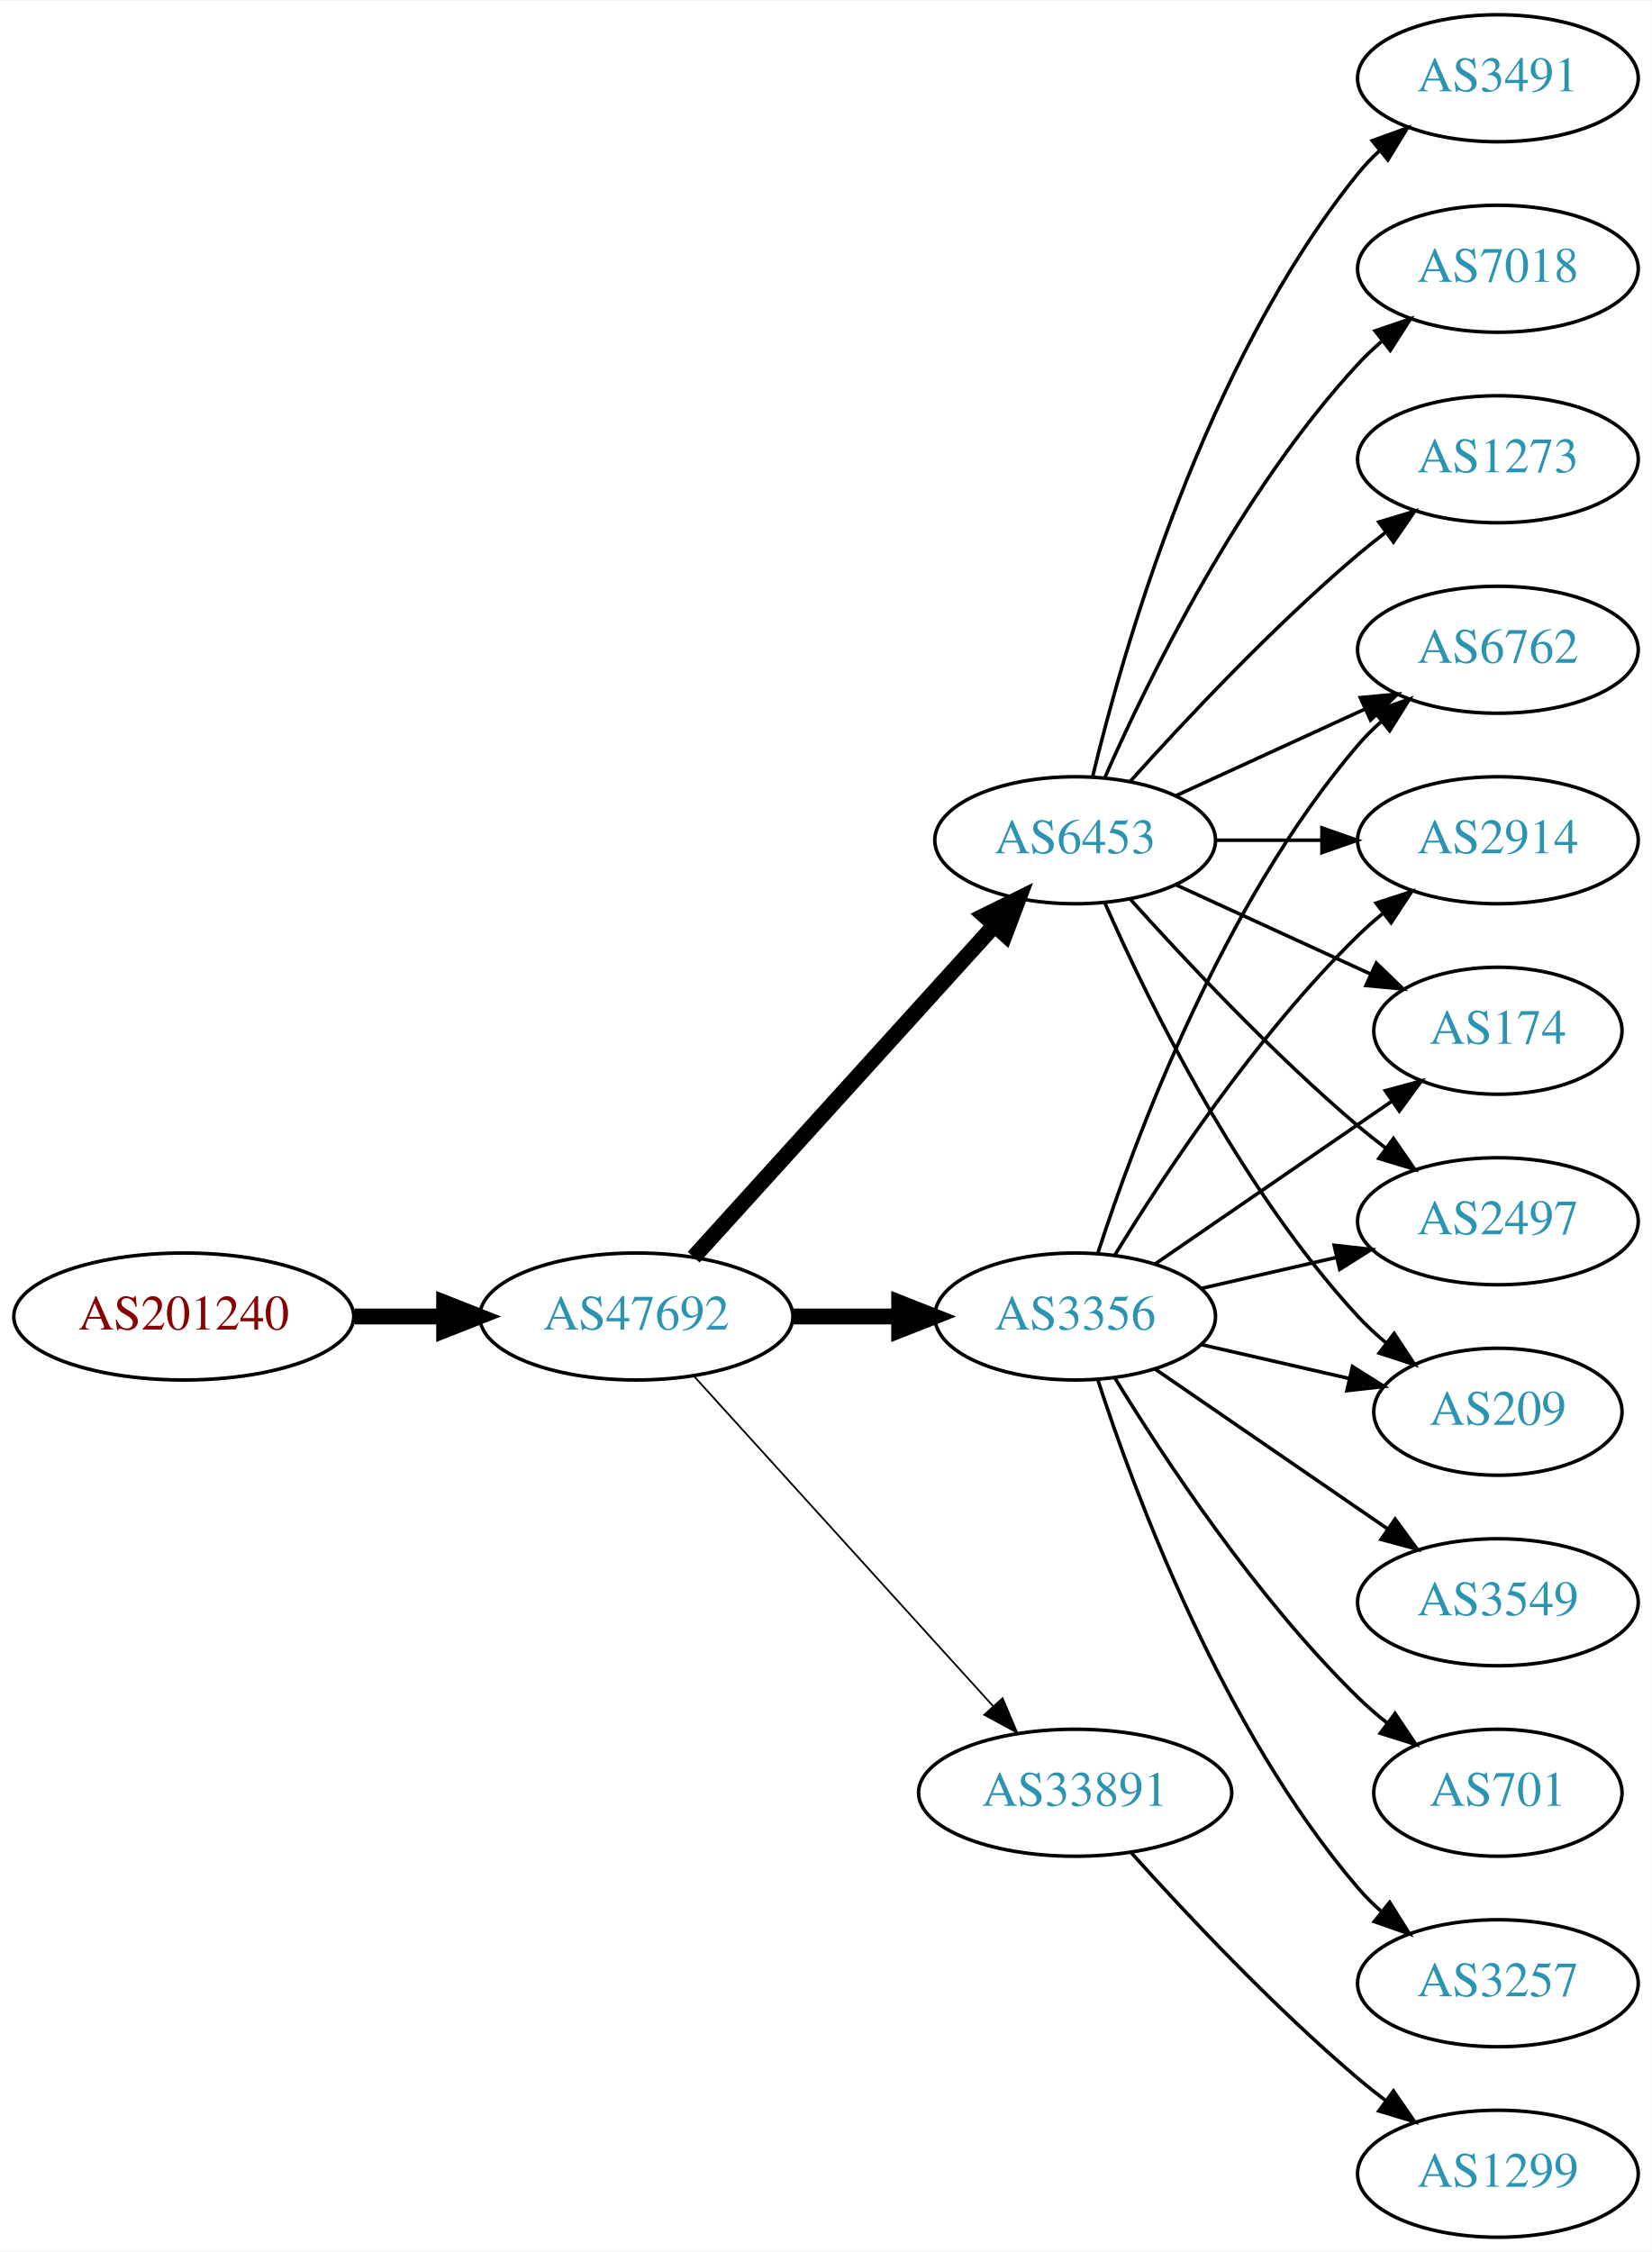
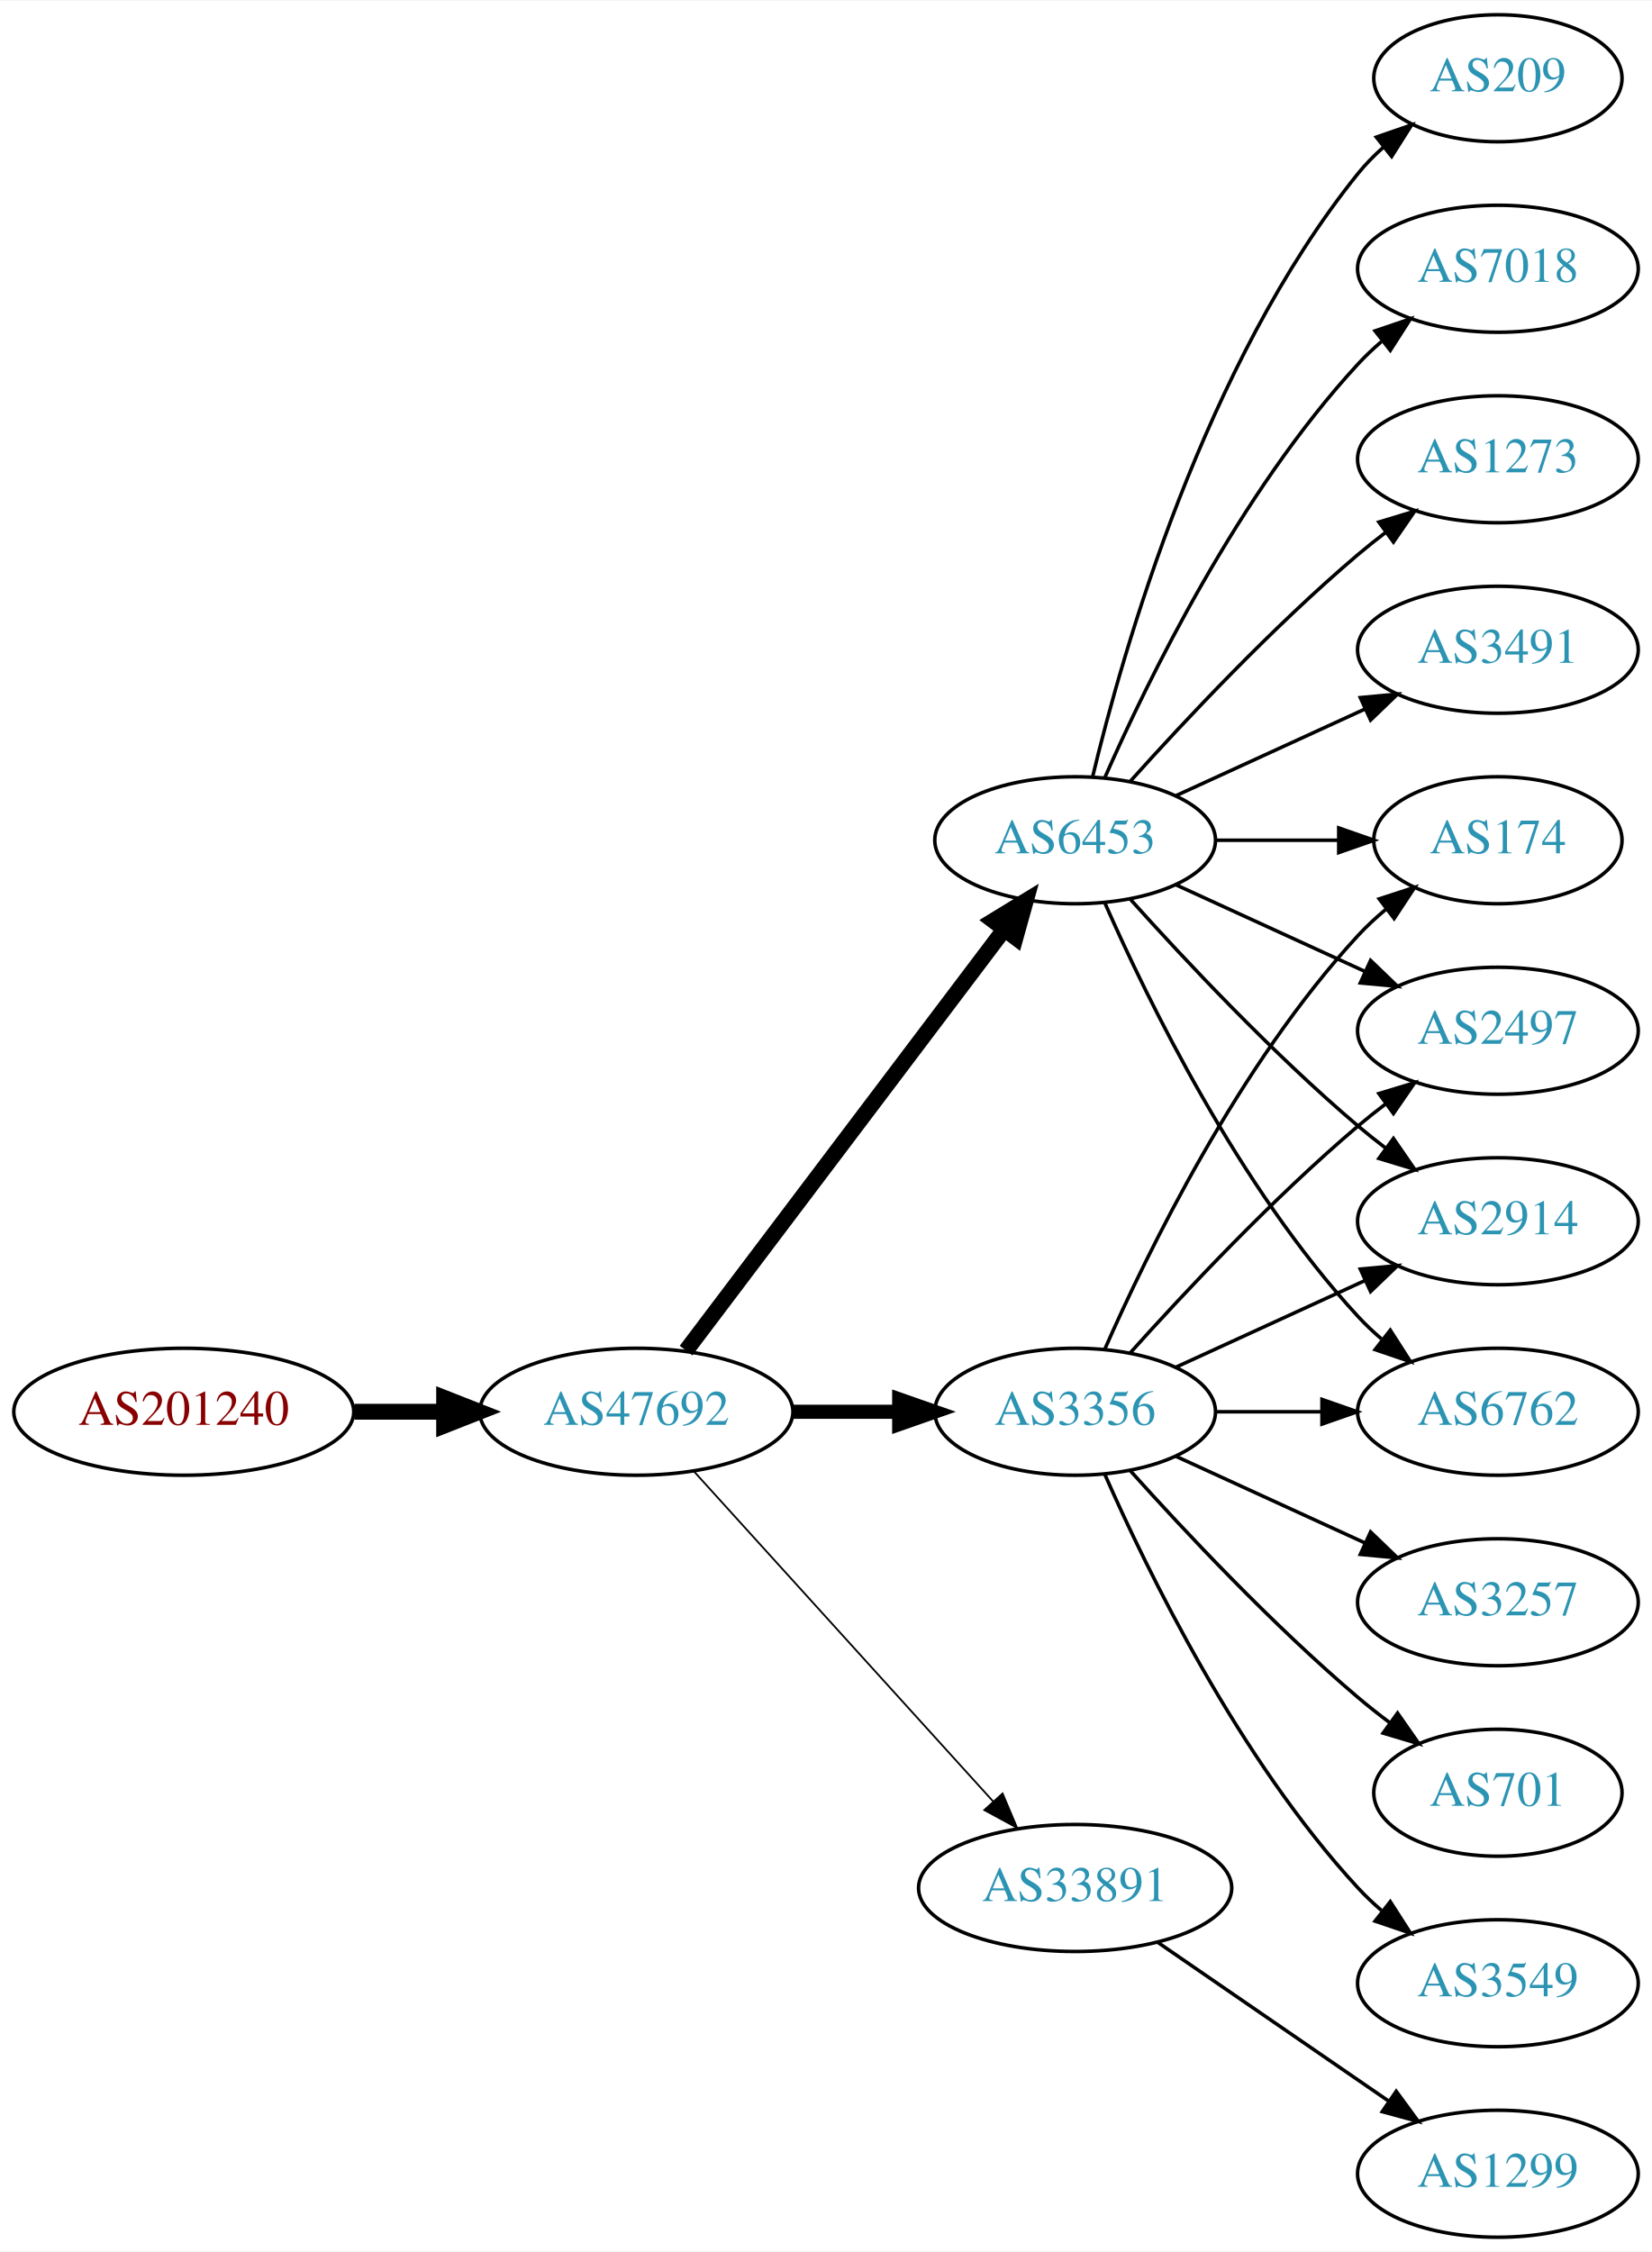
<svg xmlns="http://www.w3.org/2000/svg" xmlns:xlink="http://www.w3.org/1999/xlink" width="468pt" height="638pt" viewBox="0.00 0.00 468.27 638.00">
  <g id="graph0" class="graph" transform="scale(1 1) rotate(0) translate(4 634)">
    <polygon fill="white" stroke="none" points="-4,4 -4,-634 464.269,-634 464.269,4 -4,4" />
    <g id="node1" class="node">
      <g id="a_node1">
        <a xlink:href="/asn/201240" xlink:title="AS201240 ~ OpenIoT [AT]">
-           <ellipse fill="#ffffff" stroke="black" cx="48.096" cy="-261" rx="48.192" ry="18" />
-           <text text-anchor="middle" x="48.096" y="-257.3" font-family="Times,serif" font-size="14.00" fill="#880000">AS201240</text>
+           <ellipse fill="#ffffff" stroke="black" cx="48.096" cy="-234" rx="48.192" ry="18" />
+           <text text-anchor="middle" x="48.096" y="-230.3" font-family="Times,serif" font-size="14.00" fill="#880000">AS201240</text>
        </a>
      </g>
    </g>
    <g id="node2" class="node">
      <g id="a_node2">
        <a xlink:href="/asn/47692" xlink:title="AS47692 ~ Nessus GmbH [AT]">
-           <ellipse fill="#ffffff" stroke="black" cx="176.388" cy="-261" rx="44.393" ry="18" />
-           <text text-anchor="middle" x="176.388" y="-257.3" font-family="Times,serif" font-size="14.00" fill="#2c94b3">AS47692</text>
+           <ellipse fill="#ffffff" stroke="black" cx="176.388" cy="-234" rx="44.393" ry="18" />
+           <text text-anchor="middle" x="176.388" y="-230.3" font-family="Times,serif" font-size="14.00" fill="#2c94b3">AS47692</text>
        </a>
      </g>
    </g>
    <g id="edge1" class="edge">
-       <path fill="none" stroke="black" stroke-width="4.5" d="M96.481,-261C104.742,-261 113.386,-261 121.799,-261" />
-       <polygon fill="black" stroke="black" stroke-width="4.5" points="121.904,-264.938 131.904,-261 121.904,-257.063 121.904,-264.938" />
+       <path fill="none" stroke="black" stroke-width="4.5" d="M96.481,-234C104.742,-234 113.386,-234 121.799,-234" />
+       <polygon fill="black" stroke="black" stroke-width="4.5" points="121.904,-237.938 131.904,-234 121.904,-230.063 121.904,-237.938" />
    </g>
    <g id="node3" class="node">
      <g id="a_node3">
        <a xlink:href="/asn/3356" xlink:title="AS3356 ~ Level 3 Parent, LLC [US]">
-           <ellipse fill="#ffffff" stroke="black" cx="300.78" cy="-261" rx="39.794" ry="18" />
-           <text text-anchor="middle" x="300.78" y="-257.3" font-family="Times,serif" font-size="14.00" fill="#2c94b3">AS3356</text>
+           <ellipse fill="#ffffff" stroke="black" cx="300.78" cy="-234" rx="39.794" ry="18" />
+           <text text-anchor="middle" x="300.78" y="-230.3" font-family="Times,serif" font-size="14.00" fill="#2c94b3">AS3356</text>
        </a>
      </g>
    </g>
    <g id="edge2" class="edge">
-       <path fill="none" stroke="black" stroke-width="4.5" d="M220.883,-261C230.572,-261 240.909,-261 250.802,-261" />
-       <polygon fill="black" stroke="black" stroke-width="4.5" points="250.904,-264.938 260.904,-261 250.904,-257.063 250.904,-264.938" />
+       <path fill="none" stroke="black" stroke-width="4" d="M220.883,-234C230.572,-234 240.909,-234 250.802,-234" />
+       <polygon fill="black" stroke="black" stroke-width="4" points="250.904,-237.5 260.904,-234 250.904,-230.5 250.904,-237.5" />
    </g>
    <g id="node4" class="node">
      <g id="a_node4">
        <a xlink:href="/asn/6453" xlink:title="AS6453 ~ TATA COMMUNICATIONS (AMERICA) INC [US]">
          <ellipse fill="#ffffff" stroke="black" cx="300.78" cy="-396" rx="39.794" ry="18" />
          <text text-anchor="middle" x="300.78" y="-392.3" font-family="Times,serif" font-size="14.00" fill="#2c94b3">AS6453</text>
        </a>
      </g>
    </g>
    <g id="edge3" class="edge">
-       <path fill="none" stroke="black" stroke-width="4.5" d="M192.641,-277.825C214.104,-301.499 253.335,-344.771 277.903,-371.87" />
-       <polygon fill="black" stroke="black" stroke-width="4.5" points="275.085,-374.623 284.718,-379.387 280.919,-369.334 275.085,-374.623" />
+       <path fill="none" stroke="black" stroke-width="4.5" d="M190.486,-251.337C212.11,-279.96 255.381,-337.233 280.504,-370.486" />
+       <polygon fill="black" stroke="black" stroke-width="4.5" points="277.606,-373.183 286.776,-378.788 283.889,-368.435 277.606,-373.183" />
    </g>
    <g id="node5" class="node">
      <g id="a_node5">
        <a xlink:href="/asn/33891" xlink:title="AS33891 ~ CORE-BACKBONE GMBH GLOBAL NETWORK [DE]">
-           <ellipse fill="#ffffff" stroke="black" cx="300.78" cy="-126" rx="44.393" ry="18" />
-           <text text-anchor="middle" x="300.78" y="-122.3" font-family="Times,serif" font-size="14.00" fill="#2c94b3">AS33891</text>
+           <ellipse fill="#ffffff" stroke="black" cx="300.78" cy="-99" rx="44.393" ry="18" />
+           <text text-anchor="middle" x="300.78" y="-95.3" font-family="Times,serif" font-size="14.00" fill="#2c94b3">AS33891</text>
        </a>
      </g>
    </g>
    <g id="edge4" class="edge">
-       <path fill="none" stroke="black" stroke-width="0.5" d="M192.641,-244.175C213.988,-220.63 252.91,-177.698 277.501,-150.574" />
-       <polygon fill="black" stroke="black" stroke-width="0.5" points="280.21,-152.796 284.334,-143.037 275.024,-148.095 280.21,-152.796" />
-     </g>
-     <g id="node8" class="node">
-       <g id="a_node8">
-         <a xlink:href="/asn/174" xlink:title="AS174 ~ Cogent Communications [US]">
-           <ellipse fill="#ffffff" stroke="black" cx="420.622" cy="-342" rx="35.194" ry="18" />
-           <text text-anchor="middle" x="420.622" y="-338.3" font-family="Times,serif" font-size="14.00" fill="#2c94b3">AS174</text>
-         </a>
-       </g>
-     </g>
-     <g id="edge18" class="edge">
-       <path fill="none" stroke="black" d="M323.394,-275.857C342.231,-288.805 369.711,-307.693 390.487,-321.973" />
-       <polygon fill="black" stroke="black" points="388.712,-325.001 398.935,-327.781 392.677,-319.232 388.712,-325.001" />
+       <path fill="none" stroke="black" stroke-width="0.5" d="M192.641,-217.175C213.988,-193.63 252.91,-150.698 277.501,-123.574" />
+       <polygon fill="black" stroke="black" stroke-width="0.5" points="280.21,-125.796 284.334,-116.037 275.024,-121.095 280.21,-125.796" />
+     </g>
+     <g id="node6" class="node">
+       <g id="a_node6">
+         <a xlink:href="/asn/2914" xlink:title="AS2914 ~ NTT America, Inc. [US]">
+           <ellipse fill="#ffffff" stroke="black" cx="420.622" cy="-288" rx="39.794" ry="18" />
+           <text text-anchor="middle" x="420.622" y="-284.3" font-family="Times,serif" font-size="14.00" fill="#2c94b3">AS2914</text>
+         </a>
+       </g>
+     </g>
+     <g id="edge19" class="edge">
+       <path fill="none" stroke="black" d="M329.409,-246.661C345.366,-253.973 365.636,-263.261 382.919,-271.181" />
+       <polygon fill="black" stroke="black" points="381.617,-274.435 392.167,-275.419 384.534,-268.071 381.617,-274.435" />
    </g>
    <g id="node9" class="node">
      <g id="a_node9">
-         <a xlink:href="/asn/2497" xlink:title="AS2497 ~ Internet Initiative Japan Inc. [JP]">
-           <ellipse fill="#ffffff" stroke="black" cx="420.622" cy="-288" rx="39.794" ry="18" />
-           <text text-anchor="middle" x="420.622" y="-284.3" font-family="Times,serif" font-size="14.00" fill="#2c94b3">AS2497</text>
-         </a>
-       </g>
-     </g>
-     <g id="edge16" class="edge">
-       <path fill="none" stroke="black" d="M336.499,-268.955C348.499,-271.704 362.12,-274.825 374.812,-277.733" />
-       <polygon fill="black" stroke="black" points="374.215,-281.187 384.744,-280.009 375.778,-274.364 374.215,-281.187" />
+         <a xlink:href="/asn/6762" xlink:title="AS6762 ~ TELECOM ITALIA SPARKLE S.p.A. [IT]">
+           <ellipse fill="#ffffff" stroke="black" cx="420.622" cy="-234" rx="39.794" ry="18" />
+           <text text-anchor="middle" x="420.622" y="-230.3" font-family="Times,serif" font-size="14.00" fill="#2c94b3">AS6762</text>
+         </a>
+       </g>
+     </g>
+     <g id="edge17" class="edge">
+       <path fill="none" stroke="black" d="M340.692,-234C350.246,-234 360.595,-234 370.558,-234" />
+       <polygon fill="black" stroke="black" points="370.751,-237.5 380.75,-234 370.75,-230.5 370.751,-237.5" />
    </g>
    <g id="node11" class="node">
      <g id="a_node11">
-         <a xlink:href="/asn/209" xlink:title="AS209 ~ CenturyLink Communications, LLC [US]">
-           <ellipse fill="#ffffff" stroke="black" cx="420.622" cy="-234" rx="35.194" ry="18" />
-           <text text-anchor="middle" x="420.622" y="-230.3" font-family="Times,serif" font-size="14.00" fill="#2c94b3">AS209</text>
+         <a xlink:href="/asn/174" xlink:title="AS174 ~ Cogent Communications [US]">
+           <ellipse fill="#ffffff" stroke="black" cx="420.622" cy="-396" rx="35.194" ry="18" />
+           <text text-anchor="middle" x="420.622" y="-392.3" font-family="Times,serif" font-size="14.00" fill="#2c94b3">AS174</text>
        </a>
      </g>
    </g>
    <g id="edge20" class="edge">
-       <path fill="none" stroke="black" d="M336.499,-253.045C349.592,-250.045 364.614,-246.604 378.255,-243.478" />
-       <polygon fill="black" stroke="black" points="379.396,-246.807 388.362,-241.162 377.833,-239.984 379.396,-246.807" />
+       <path fill="none" stroke="black" d="M309.196,-251.761C321.264,-279.183 347.235,-332.473 380.976,-369 383.381,-371.604 386.079,-374.1 388.901,-376.449" />
+       <polygon fill="black" stroke="black" points="386.969,-379.378 397.045,-382.653 391.211,-373.809 386.969,-379.378" />
    </g>
    <g id="node12" class="node">
      <g id="a_node12">
-         <a xlink:href="/asn/6762" xlink:title="AS6762 ~ TELECOM ITALIA SPARKLE S.p.A. [IT]">
-           <ellipse fill="#ffffff" stroke="black" cx="420.622" cy="-450" rx="39.794" ry="18" />
-           <text text-anchor="middle" x="420.622" y="-446.3" font-family="Times,serif" font-size="14.00" fill="#2c94b3">AS6762</text>
-         </a>
-       </g>
-     </g>
-     <g id="edge13" class="edge">
-       <path fill="none" stroke="black" d="M307.227,-278.991C317.541,-310.816 342.403,-377.927 380.976,-423 382.922,-425.274 385.1,-427.449 387.404,-429.507" />
-       <polygon fill="black" stroke="black" points="385.574,-432.524 395.573,-436.027 389.941,-427.053 385.574,-432.524" />
-     </g>
-     <g id="node13" class="node">
-       <g id="a_node13">
-         <a xlink:href="/asn/2914" xlink:title="AS2914 ~ NTT America, Inc. [US]">
-           <ellipse fill="#ffffff" stroke="black" cx="420.622" cy="-396" rx="39.794" ry="18" />
-           <text text-anchor="middle" x="420.622" y="-392.3" font-family="Times,serif" font-size="14.00" fill="#2c94b3">AS2914</text>
+         <a xlink:href="/asn/2497" xlink:title="AS2497 ~ Internet Initiative Japan Inc. [JP]">
+           <ellipse fill="#ffffff" stroke="black" cx="420.622" cy="-342" rx="39.794" ry="18" />
+           <text text-anchor="middle" x="420.622" y="-338.3" font-family="Times,serif" font-size="14.00" fill="#2c94b3">AS2497</text>
        </a>
      </g>
    </g>
    <g id="edge14" class="edge">
-       <path fill="none" stroke="black" d="M312.045,-278.44C325.854,-300.991 352.043,-340.722 380.976,-369 383.116,-371.092 385.433,-373.137 387.833,-375.106" />
-       <polygon fill="black" stroke="black" points="386.1,-378.185 396.175,-381.464 390.343,-372.618 386.1,-378.185" />
-     </g>
-     <g id="node14" class="node">
-       <g id="a_node14">
-         <a xlink:href="/asn/3549" xlink:title="AS3549 ~ Level 3 Parent, LLC [US]">
-           <ellipse fill="#ffffff" stroke="black" cx="420.622" cy="-180" rx="39.794" ry="18" />
-           <text text-anchor="middle" x="420.622" y="-176.3" font-family="Times,serif" font-size="14.00" fill="#2c94b3">AS3549</text>
-         </a>
-       </g>
-     </g>
-     <g id="edge15" class="edge">
-       <path fill="none" stroke="black" d="M323.394,-246.143C341.882,-233.435 368.696,-215.005 389.326,-200.825" />
-       <polygon fill="black" stroke="black" points="391.488,-203.586 397.746,-195.037 387.522,-197.817 391.488,-203.586" />
+       <path fill="none" stroke="black" d="M316.426,-250.725C331.727,-267.765 356.824,-294.523 380.976,-315 383.473,-317.117 386.133,-319.232 388.845,-321.293" />
+       <polygon fill="black" stroke="black" points="386.882,-324.194 397.021,-327.266 391.011,-318.541 386.882,-324.194" />
    </g>
    <g id="node15" class="node">
      <g id="a_node15">
+         <a xlink:href="/asn/3257" xlink:title="AS3257 ~ GTT [DE]">
+           <ellipse fill="#ffffff" stroke="black" cx="420.622" cy="-180" rx="39.794" ry="18" />
+           <text text-anchor="middle" x="420.622" y="-176.3" font-family="Times,serif" font-size="14.00" fill="#2c94b3">AS3257</text>
+         </a>
+       </g>
+     </g>
+     <g id="edge15" class="edge">
+       <path fill="none" stroke="black" d="M329.409,-221.339C345.366,-214.027 365.636,-204.739 382.919,-196.819" />
+       <polygon fill="black" stroke="black" points="384.534,-199.929 392.167,-192.581 381.617,-193.565 384.534,-199.929" />
+     </g>
+     <g id="node16" class="node">
+       <g id="a_node16">
        <a xlink:href="/asn/701" xlink:title="AS701 ~ UUNET [US]">
          <ellipse fill="#ffffff" stroke="black" cx="420.622" cy="-126" rx="35.194" ry="18" />
          <text text-anchor="middle" x="420.622" y="-122.3" font-family="Times,serif" font-size="14.00" fill="#2c94b3">AS701</text>
        </a>
      </g>
    </g>
-     <g id="edge17" class="edge">
-       <path fill="none" stroke="black" d="M312.045,-243.56C325.854,-221.009 352.043,-181.278 380.976,-153 383.511,-150.522 386.295,-148.11 389.17,-145.812" />
-       <polygon fill="black" stroke="black" points="391.466,-148.465 397.387,-139.679 387.279,-142.856 391.466,-148.465" />
-     </g>
-     <g id="node16" class="node">
-       <g id="a_node16">
-         <a xlink:href="/asn/3257" xlink:title="AS3257 ~ GTT [DE]">
+     <g id="edge16" class="edge">
+       <path fill="none" stroke="black" d="M316.426,-217.275C331.727,-200.235 356.824,-173.477 380.976,-153 383.828,-150.582 386.893,-148.167 390.004,-145.831" />
+       <polygon fill="black" stroke="black" points="392.178,-148.578 398.232,-139.884 388.077,-142.905 392.178,-148.578" />
+     </g>
+     <g id="node17" class="node">
+       <g id="a_node17">
+         <a xlink:href="/asn/3549" xlink:title="AS3549 ~ Level 3 Parent, LLC [US]">
          <ellipse fill="#ffffff" stroke="black" cx="420.622" cy="-72" rx="39.794" ry="18" />
-           <text text-anchor="middle" x="420.622" y="-68.3" font-family="Times,serif" font-size="14.00" fill="#2c94b3">AS3257</text>
-         </a>
-       </g>
-     </g>
-     <g id="edge19" class="edge">
-       <path fill="none" stroke="black" d="M307.227,-243.009C317.541,-211.184 342.403,-144.073 380.976,-99 382.922,-96.726 385.1,-94.551 387.404,-92.493" />
-       <polygon fill="black" stroke="black" points="389.941,-94.947 395.573,-85.973 385.574,-89.476 389.941,-94.947" />
-     </g>
-     <g id="node6" class="node">
-       <g id="a_node6">
-         <a xlink:href="/asn/3491" xlink:title="AS3491 ~ PCCW Global, Inc. [US]">
-           <ellipse fill="#ffffff" stroke="black" cx="420.622" cy="-612" rx="39.794" ry="18" />
-           <text text-anchor="middle" x="420.622" y="-608.3" font-family="Times,serif" font-size="14.00" fill="#2c94b3">AS3491</text>
-         </a>
-       </g>
+           <text text-anchor="middle" x="420.622" y="-68.3" font-family="Times,serif" font-size="14.00" fill="#2c94b3">AS3549</text>
+         </a>
+       </g>
+     </g>
+     <g id="edge18" class="edge">
+       <path fill="none" stroke="black" d="M309.196,-216.239C321.264,-188.817 347.235,-135.527 380.976,-99 383.006,-96.802 385.245,-94.681 387.591,-92.66" />
+       <polygon fill="black" stroke="black" points="390.118,-95.126 395.835,-86.206 385.804,-89.614 390.118,-95.126" />
    </g>
    <g id="edge5" class="edge">
-       <path fill="none" stroke="black" d="M305.706,-413.882C314.265,-449.609 337.413,-531.008 380.976,-585 382.807,-587.269 384.876,-589.43 387.083,-591.468" />
-       <polygon fill="black" stroke="black" points="385.006,-594.291 394.965,-597.906 389.434,-588.869 385.006,-594.291" />
+       <path fill="none" stroke="black" d="M316.426,-379.275C331.727,-362.235 356.824,-335.477 380.976,-315 383.473,-312.883 386.133,-310.768 388.845,-308.707" />
+       <polygon fill="black" stroke="black" points="391.011,-311.459 397.021,-302.734 386.882,-305.806 391.011,-311.459" />
    </g>
    <g id="node7" class="node">
      <g id="a_node7">
+         <a xlink:href="/asn/209" xlink:title="AS209 ~ CenturyLink Communications, LLC [US]">
+           <ellipse fill="#ffffff" stroke="black" cx="420.622" cy="-612" rx="35.194" ry="18" />
+           <text text-anchor="middle" x="420.622" y="-608.3" font-family="Times,serif" font-size="14.00" fill="#2c94b3">AS209</text>
+         </a>
+       </g>
+     </g>
+     <g id="edge6" class="edge">
+       <path fill="none" stroke="black" d="M305.706,-413.882C314.265,-449.609 337.413,-531.008 380.976,-585 383.083,-587.612 385.506,-590.079 388.091,-592.382" />
+       <polygon fill="black" stroke="black" points="386.158,-595.316 396.172,-598.775 390.501,-589.826 386.158,-595.316" />
+     </g>
+     <g id="node8" class="node">
+       <g id="a_node8">
        <a xlink:href="/asn/7018" xlink:title="AS7018 ~ AT&amp;T Services, Inc. [US]">
          <ellipse fill="#ffffff" stroke="black" cx="420.622" cy="-558" rx="39.794" ry="18" />
          <text text-anchor="middle" x="420.622" y="-554.3" font-family="Times,serif" font-size="14.00" fill="#2c94b3">AS7018</text>
        </a>
      </g>
    </g>
-     <g id="edge6" class="edge">
+     <g id="edge7" class="edge">
      <path fill="none" stroke="black" d="M309.196,-413.761C321.264,-441.183 347.235,-494.473 380.976,-531 383.006,-533.198 385.245,-535.319 387.591,-537.34" />
      <polygon fill="black" stroke="black" points="385.804,-540.386 395.835,-543.794 390.118,-534.874 385.804,-540.386" />
    </g>
-     <g id="edge7" class="edge">
-       <path fill="none" stroke="black" d="M329.409,-383.339C345.825,-375.817 366.806,-366.202 384.403,-358.139" />
-       <polygon fill="black" stroke="black" points="386.148,-361.189 393.781,-353.842 383.232,-354.826 386.148,-361.189" />
-     </g>
    <g id="edge8" class="edge">
-       <path fill="none" stroke="black" d="M316.426,-379.275C331.727,-362.235 356.824,-335.477 380.976,-315 383.473,-312.883 386.133,-310.768 388.845,-308.707" />
-       <polygon fill="black" stroke="black" points="391.011,-311.459 397.021,-302.734 386.882,-305.806 391.011,-311.459" />
+       <path fill="none" stroke="black" d="M309.196,-378.239C321.264,-350.817 347.235,-297.527 380.976,-261 383.006,-258.802 385.245,-256.681 387.591,-254.66" />
+       <polygon fill="black" stroke="black" points="390.118,-257.126 395.835,-248.206 385.804,-251.614 390.118,-257.126" />
    </g>
    <g id="node10" class="node">
      <g id="a_node10">
        <a xlink:href="/asn/1273" xlink:title="AS1273 ~ Vodafone Group PLC [EU]">
          <ellipse fill="#ffffff" stroke="black" cx="420.622" cy="-504" rx="39.794" ry="18" />
          <text text-anchor="middle" x="420.622" y="-500.3" font-family="Times,serif" font-size="14.00" fill="#2c94b3">AS1273</text>
        </a>
      </g>
    </g>
    <g id="edge9" class="edge">
      <path fill="none" stroke="black" d="M316.426,-412.725C331.727,-429.765 356.824,-456.523 380.976,-477 383.473,-479.117 386.133,-481.232 388.845,-483.293" />
      <polygon fill="black" stroke="black" points="386.882,-486.194 397.021,-489.266 391.011,-480.541 386.882,-486.194" />
    </g>
    <g id="edge10" class="edge">
-       <path fill="none" stroke="black" d="M309.196,-378.239C321.264,-350.817 347.235,-297.527 380.976,-261 383.381,-258.396 386.079,-255.9 388.901,-253.551" />
-       <polygon fill="black" stroke="black" points="391.211,-256.191 397.045,-247.347 386.969,-250.622 391.211,-256.191" />
+       <path fill="none" stroke="black" d="M340.692,-396C351.779,-396 363.939,-396 375.321,-396" />
+       <polygon fill="black" stroke="black" points="375.503,-399.5 385.503,-396 375.503,-392.5 375.503,-399.5" />
    </g>
    <g id="edge11" class="edge">
+       <path fill="none" stroke="black" d="M329.409,-383.339C345.366,-376.027 365.636,-366.739 382.919,-358.819" />
+       <polygon fill="black" stroke="black" points="384.534,-361.929 392.167,-354.581 381.617,-355.565 384.534,-361.929" />
+     </g>
+     <g id="node13" class="node">
+       <g id="a_node13">
+         <a xlink:href="/asn/3491" xlink:title="AS3491 ~ PCCW Global, Inc. [US]">
+           <ellipse fill="#ffffff" stroke="black" cx="420.622" cy="-450" rx="39.794" ry="18" />
+           <text text-anchor="middle" x="420.622" y="-446.3" font-family="Times,serif" font-size="14.00" fill="#2c94b3">AS3491</text>
+         </a>
+       </g>
+     </g>
+     <g id="edge12" class="edge">
      <path fill="none" stroke="black" d="M329.409,-408.661C345.366,-415.973 365.636,-425.261 382.919,-433.181" />
      <polygon fill="black" stroke="black" points="381.617,-436.435 392.167,-437.419 384.534,-430.071 381.617,-436.435" />
    </g>
-     <g id="edge12" class="edge">
-       <path fill="none" stroke="black" d="M340.692,-396C350.246,-396 360.595,-396 370.558,-396" />
-       <polygon fill="black" stroke="black" points="370.751,-399.5 380.75,-396 370.75,-392.5 370.751,-399.5" />
-     </g>
-     <g id="node17" class="node">
-       <g id="a_node17">
+     <g id="node14" class="node">
+       <g id="a_node14">
        <a xlink:href="/asn/1299" xlink:title="AS1299 ~ Telia Carrier [EU]">
          <ellipse fill="#ffffff" stroke="black" cx="420.622" cy="-18" rx="39.794" ry="18" />
          <text text-anchor="middle" x="420.622" y="-14.3" font-family="Times,serif" font-size="14.00" fill="#2c94b3">AS1299</text>
        </a>
      </g>
    </g>
-     <g id="edge21" class="edge">
-       <path fill="none" stroke="black" d="M316.712,-108.956C332.038,-91.903 356.974,-65.35 380.976,-45 383.473,-42.883 386.133,-40.768 388.845,-38.707" />
-       <polygon fill="black" stroke="black" points="391.011,-41.459 397.021,-32.734 386.882,-35.806 391.011,-41.459" />
+     <g id="edge13" class="edge">
+       <path fill="none" stroke="black" d="M324.222,-83.574C342.804,-70.802 369.365,-52.545 389.744,-38.537" />
+       <polygon fill="black" stroke="black" points="391.8,-41.371 398.058,-32.822 387.835,-35.602 391.8,-41.371" />
    </g>
  </g>
</svg>
